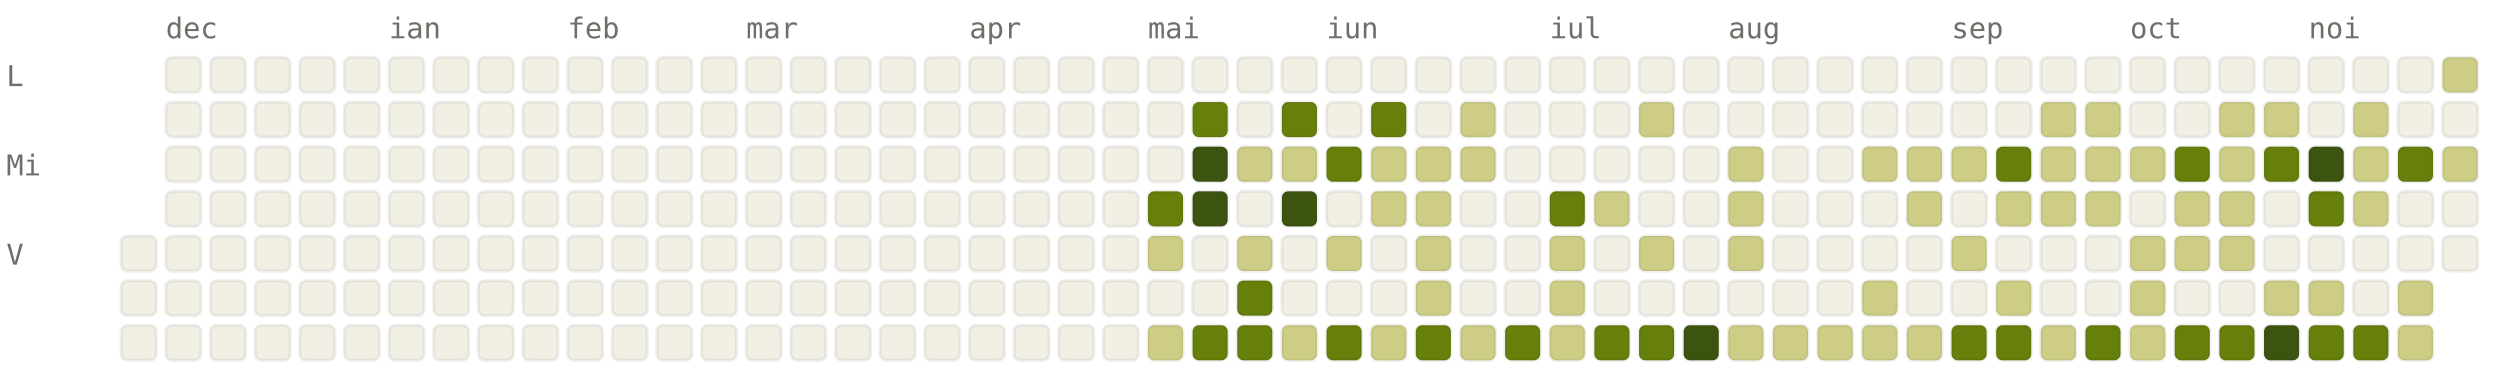
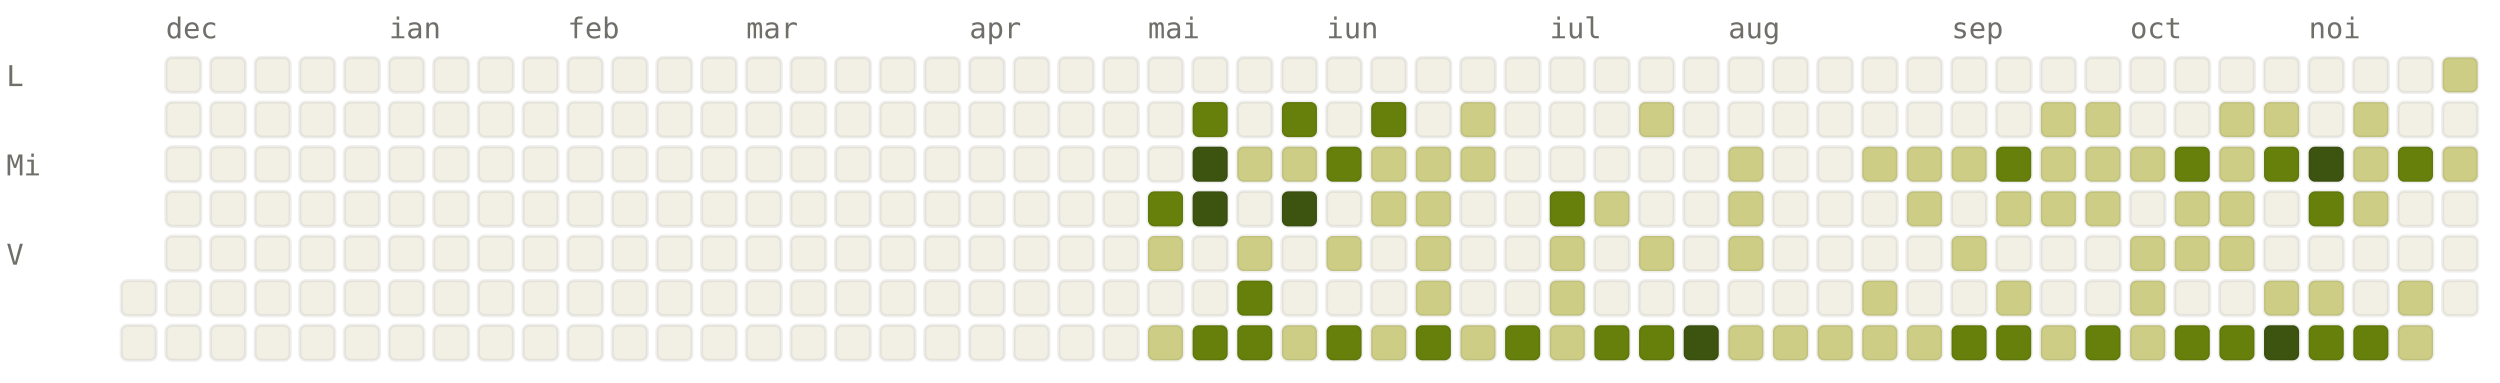
<svg xmlns="http://www.w3.org/2000/svg" viewBox="0 0 784 120" width="784" height="120" font-family="ui-monospace, SFMono-Regular, Menlo, monospace" font-size="9">
  <style>.l0{fill:#F2F0E5;stroke:rgba(0,0,0,0.06)}.l1{fill:#CDCD86;stroke:rgba(0,0,0,0.06)}.l2{fill:#A0AF54;stroke:rgba(0,0,0,0.06)}.l3{fill:#66800B;stroke:rgba(0,0,0,0.06)}.l4{fill:#3D5410;stroke:rgba(0,0,0,0.06)}.lbl{fill:#6F6E69}@media (prefers-color-scheme: dark){.l0{fill:#1C1B1A;stroke:rgba(255,255,255,0.04)}.l1{fill:#2A3D11;stroke:rgba(255,255,255,0.04)}.l2{fill:#4D6B0E;stroke:rgba(255,255,255,0.04)}.l3{fill:#879A39;stroke:rgba(255,255,255,0.04)}.l4{fill:#CDCD86;stroke:rgba(255,255,255,0.04)}.lbl{fill:#878580}}</style>
  <text x="52" y="12" class="lbl">dec</text>
  <text x="122" y="12" class="lbl">ian</text>
  <text x="178" y="12" class="lbl">feb</text>
  <text x="234" y="12" class="lbl">mar</text>
  <text x="304" y="12" class="lbl">apr</text>
  <text x="360" y="12" class="lbl">mai</text>
  <text x="416" y="12" class="lbl">iun</text>
  <text x="486" y="12" class="lbl">iul</text>
  <text x="542" y="12" class="lbl">aug</text>
  <text x="612" y="12" class="lbl">sep</text>
  <text x="668" y="12" class="lbl">oct</text>
  <text x="724" y="12" class="lbl">noi</text>
  <text x="2" y="27" class="lbl">L</text>
  <text x="2" y="55" class="lbl">Mi</text>
  <text x="2" y="83" class="lbl">V</text>
-   <rect x="38" y="74" width="11" height="11" rx="2" ry="2" class="l0" />
  <rect x="38" y="88" width="11" height="11" rx="2" ry="2" class="l0" />
  <rect x="38" y="102" width="11" height="11" rx="2" ry="2" class="l0" />
  <rect x="52" y="18" width="11" height="11" rx="2" ry="2" class="l0" />
  <rect x="52" y="32" width="11" height="11" rx="2" ry="2" class="l0" />
  <rect x="52" y="46" width="11" height="11" rx="2" ry="2" class="l0" />
  <rect x="52" y="60" width="11" height="11" rx="2" ry="2" class="l0" />
  <rect x="52" y="74" width="11" height="11" rx="2" ry="2" class="l0" />
  <rect x="52" y="88" width="11" height="11" rx="2" ry="2" class="l0" />
  <rect x="52" y="102" width="11" height="11" rx="2" ry="2" class="l0" />
  <rect x="66" y="18" width="11" height="11" rx="2" ry="2" class="l0" />
  <rect x="66" y="32" width="11" height="11" rx="2" ry="2" class="l0" />
  <rect x="66" y="46" width="11" height="11" rx="2" ry="2" class="l0" />
  <rect x="66" y="60" width="11" height="11" rx="2" ry="2" class="l0" />
  <rect x="66" y="74" width="11" height="11" rx="2" ry="2" class="l0" />
  <rect x="66" y="88" width="11" height="11" rx="2" ry="2" class="l0" />
  <rect x="66" y="102" width="11" height="11" rx="2" ry="2" class="l0" />
  <rect x="80" y="18" width="11" height="11" rx="2" ry="2" class="l0" />
  <rect x="80" y="32" width="11" height="11" rx="2" ry="2" class="l0" />
  <rect x="80" y="46" width="11" height="11" rx="2" ry="2" class="l0" />
  <rect x="80" y="60" width="11" height="11" rx="2" ry="2" class="l0" />
  <rect x="80" y="74" width="11" height="11" rx="2" ry="2" class="l0" />
  <rect x="80" y="88" width="11" height="11" rx="2" ry="2" class="l0" />
  <rect x="80" y="102" width="11" height="11" rx="2" ry="2" class="l0" />
  <rect x="94" y="18" width="11" height="11" rx="2" ry="2" class="l0" />
  <rect x="94" y="32" width="11" height="11" rx="2" ry="2" class="l0" />
  <rect x="94" y="46" width="11" height="11" rx="2" ry="2" class="l0" />
  <rect x="94" y="60" width="11" height="11" rx="2" ry="2" class="l0" />
  <rect x="94" y="74" width="11" height="11" rx="2" ry="2" class="l0" />
  <rect x="94" y="88" width="11" height="11" rx="2" ry="2" class="l0" />
  <rect x="94" y="102" width="11" height="11" rx="2" ry="2" class="l0" />
  <rect x="108" y="18" width="11" height="11" rx="2" ry="2" class="l0" />
  <rect x="108" y="32" width="11" height="11" rx="2" ry="2" class="l0" />
  <rect x="108" y="46" width="11" height="11" rx="2" ry="2" class="l0" />
  <rect x="108" y="60" width="11" height="11" rx="2" ry="2" class="l0" />
  <rect x="108" y="74" width="11" height="11" rx="2" ry="2" class="l0" />
  <rect x="108" y="88" width="11" height="11" rx="2" ry="2" class="l0" />
  <rect x="108" y="102" width="11" height="11" rx="2" ry="2" class="l0" />
  <rect x="122" y="18" width="11" height="11" rx="2" ry="2" class="l0" />
  <rect x="122" y="32" width="11" height="11" rx="2" ry="2" class="l0" />
  <rect x="122" y="46" width="11" height="11" rx="2" ry="2" class="l0" />
  <rect x="122" y="60" width="11" height="11" rx="2" ry="2" class="l0" />
  <rect x="122" y="74" width="11" height="11" rx="2" ry="2" class="l0" />
  <rect x="122" y="88" width="11" height="11" rx="2" ry="2" class="l0" />
  <rect x="122" y="102" width="11" height="11" rx="2" ry="2" class="l0" />
  <rect x="136" y="18" width="11" height="11" rx="2" ry="2" class="l0" />
  <rect x="136" y="32" width="11" height="11" rx="2" ry="2" class="l0" />
  <rect x="136" y="46" width="11" height="11" rx="2" ry="2" class="l0" />
  <rect x="136" y="60" width="11" height="11" rx="2" ry="2" class="l0" />
  <rect x="136" y="74" width="11" height="11" rx="2" ry="2" class="l0" />
  <rect x="136" y="88" width="11" height="11" rx="2" ry="2" class="l0" />
  <rect x="136" y="102" width="11" height="11" rx="2" ry="2" class="l0" />
  <rect x="150" y="18" width="11" height="11" rx="2" ry="2" class="l0" />
  <rect x="150" y="32" width="11" height="11" rx="2" ry="2" class="l0" />
  <rect x="150" y="46" width="11" height="11" rx="2" ry="2" class="l0" />
  <rect x="150" y="60" width="11" height="11" rx="2" ry="2" class="l0" />
  <rect x="150" y="74" width="11" height="11" rx="2" ry="2" class="l0" />
  <rect x="150" y="88" width="11" height="11" rx="2" ry="2" class="l0" />
  <rect x="150" y="102" width="11" height="11" rx="2" ry="2" class="l0" />
  <rect x="164" y="18" width="11" height="11" rx="2" ry="2" class="l0" />
  <rect x="164" y="32" width="11" height="11" rx="2" ry="2" class="l0" />
  <rect x="164" y="46" width="11" height="11" rx="2" ry="2" class="l0" />
  <rect x="164" y="60" width="11" height="11" rx="2" ry="2" class="l0" />
  <rect x="164" y="74" width="11" height="11" rx="2" ry="2" class="l0" />
  <rect x="164" y="88" width="11" height="11" rx="2" ry="2" class="l0" />
  <rect x="164" y="102" width="11" height="11" rx="2" ry="2" class="l0" />
  <rect x="178" y="18" width="11" height="11" rx="2" ry="2" class="l0" />
  <rect x="178" y="32" width="11" height="11" rx="2" ry="2" class="l0" />
  <rect x="178" y="46" width="11" height="11" rx="2" ry="2" class="l0" />
  <rect x="178" y="60" width="11" height="11" rx="2" ry="2" class="l0" />
  <rect x="178" y="74" width="11" height="11" rx="2" ry="2" class="l0" />
  <rect x="178" y="88" width="11" height="11" rx="2" ry="2" class="l0" />
  <rect x="178" y="102" width="11" height="11" rx="2" ry="2" class="l0" />
  <rect x="192" y="18" width="11" height="11" rx="2" ry="2" class="l0" />
  <rect x="192" y="32" width="11" height="11" rx="2" ry="2" class="l0" />
  <rect x="192" y="46" width="11" height="11" rx="2" ry="2" class="l0" />
  <rect x="192" y="60" width="11" height="11" rx="2" ry="2" class="l0" />
  <rect x="192" y="74" width="11" height="11" rx="2" ry="2" class="l0" />
  <rect x="192" y="88" width="11" height="11" rx="2" ry="2" class="l0" />
  <rect x="192" y="102" width="11" height="11" rx="2" ry="2" class="l0" />
  <rect x="206" y="18" width="11" height="11" rx="2" ry="2" class="l0" />
  <rect x="206" y="32" width="11" height="11" rx="2" ry="2" class="l0" />
  <rect x="206" y="46" width="11" height="11" rx="2" ry="2" class="l0" />
  <rect x="206" y="60" width="11" height="11" rx="2" ry="2" class="l0" />
  <rect x="206" y="74" width="11" height="11" rx="2" ry="2" class="l0" />
  <rect x="206" y="88" width="11" height="11" rx="2" ry="2" class="l0" />
  <rect x="206" y="102" width="11" height="11" rx="2" ry="2" class="l0" />
  <rect x="220" y="18" width="11" height="11" rx="2" ry="2" class="l0" />
  <rect x="220" y="32" width="11" height="11" rx="2" ry="2" class="l0" />
  <rect x="220" y="46" width="11" height="11" rx="2" ry="2" class="l0" />
  <rect x="220" y="60" width="11" height="11" rx="2" ry="2" class="l0" />
  <rect x="220" y="74" width="11" height="11" rx="2" ry="2" class="l0" />
  <rect x="220" y="88" width="11" height="11" rx="2" ry="2" class="l0" />
  <rect x="220" y="102" width="11" height="11" rx="2" ry="2" class="l0" />
  <rect x="234" y="18" width="11" height="11" rx="2" ry="2" class="l0" />
  <rect x="234" y="32" width="11" height="11" rx="2" ry="2" class="l0" />
  <rect x="234" y="46" width="11" height="11" rx="2" ry="2" class="l0" />
  <rect x="234" y="60" width="11" height="11" rx="2" ry="2" class="l0" />
  <rect x="234" y="74" width="11" height="11" rx="2" ry="2" class="l0" />
  <rect x="234" y="88" width="11" height="11" rx="2" ry="2" class="l0" />
  <rect x="234" y="102" width="11" height="11" rx="2" ry="2" class="l0" />
  <rect x="248" y="18" width="11" height="11" rx="2" ry="2" class="l0" />
  <rect x="248" y="32" width="11" height="11" rx="2" ry="2" class="l0" />
  <rect x="248" y="46" width="11" height="11" rx="2" ry="2" class="l0" />
  <rect x="248" y="60" width="11" height="11" rx="2" ry="2" class="l0" />
  <rect x="248" y="74" width="11" height="11" rx="2" ry="2" class="l0" />
  <rect x="248" y="88" width="11" height="11" rx="2" ry="2" class="l0" />
  <rect x="248" y="102" width="11" height="11" rx="2" ry="2" class="l0" />
  <rect x="262" y="18" width="11" height="11" rx="2" ry="2" class="l0" />
  <rect x="262" y="32" width="11" height="11" rx="2" ry="2" class="l0" />
  <rect x="262" y="46" width="11" height="11" rx="2" ry="2" class="l0" />
  <rect x="262" y="60" width="11" height="11" rx="2" ry="2" class="l0" />
  <rect x="262" y="74" width="11" height="11" rx="2" ry="2" class="l0" />
  <rect x="262" y="88" width="11" height="11" rx="2" ry="2" class="l0" />
  <rect x="262" y="102" width="11" height="11" rx="2" ry="2" class="l0" />
  <rect x="276" y="18" width="11" height="11" rx="2" ry="2" class="l0" />
  <rect x="276" y="32" width="11" height="11" rx="2" ry="2" class="l0" />
  <rect x="276" y="46" width="11" height="11" rx="2" ry="2" class="l0" />
  <rect x="276" y="60" width="11" height="11" rx="2" ry="2" class="l0" />
  <rect x="276" y="74" width="11" height="11" rx="2" ry="2" class="l0" />
  <rect x="276" y="88" width="11" height="11" rx="2" ry="2" class="l0" />
  <rect x="276" y="102" width="11" height="11" rx="2" ry="2" class="l0" />
  <rect x="290" y="18" width="11" height="11" rx="2" ry="2" class="l0" />
  <rect x="290" y="32" width="11" height="11" rx="2" ry="2" class="l0" />
  <rect x="290" y="46" width="11" height="11" rx="2" ry="2" class="l0" />
  <rect x="290" y="60" width="11" height="11" rx="2" ry="2" class="l0" />
  <rect x="290" y="74" width="11" height="11" rx="2" ry="2" class="l0" />
  <rect x="290" y="88" width="11" height="11" rx="2" ry="2" class="l0" />
  <rect x="290" y="102" width="11" height="11" rx="2" ry="2" class="l0" />
  <rect x="304" y="18" width="11" height="11" rx="2" ry="2" class="l0" />
  <rect x="304" y="32" width="11" height="11" rx="2" ry="2" class="l0" />
  <rect x="304" y="46" width="11" height="11" rx="2" ry="2" class="l0" />
  <rect x="304" y="60" width="11" height="11" rx="2" ry="2" class="l0" />
  <rect x="304" y="74" width="11" height="11" rx="2" ry="2" class="l0" />
  <rect x="304" y="88" width="11" height="11" rx="2" ry="2" class="l0" />
  <rect x="304" y="102" width="11" height="11" rx="2" ry="2" class="l0" />
  <rect x="318" y="18" width="11" height="11" rx="2" ry="2" class="l0" />
  <rect x="318" y="32" width="11" height="11" rx="2" ry="2" class="l0" />
  <rect x="318" y="46" width="11" height="11" rx="2" ry="2" class="l0" />
  <rect x="318" y="60" width="11" height="11" rx="2" ry="2" class="l0" />
  <rect x="318" y="74" width="11" height="11" rx="2" ry="2" class="l0" />
  <rect x="318" y="88" width="11" height="11" rx="2" ry="2" class="l0" />
  <rect x="318" y="102" width="11" height="11" rx="2" ry="2" class="l0" />
  <rect x="332" y="18" width="11" height="11" rx="2" ry="2" class="l0" />
  <rect x="332" y="32" width="11" height="11" rx="2" ry="2" class="l0" />
  <rect x="332" y="46" width="11" height="11" rx="2" ry="2" class="l0" />
  <rect x="332" y="60" width="11" height="11" rx="2" ry="2" class="l0" />
  <rect x="332" y="74" width="11" height="11" rx="2" ry="2" class="l0" />
  <rect x="332" y="88" width="11" height="11" rx="2" ry="2" class="l0" />
  <rect x="332" y="102" width="11" height="11" rx="2" ry="2" class="l0" />
  <rect x="346" y="18" width="11" height="11" rx="2" ry="2" class="l0" />
  <rect x="346" y="32" width="11" height="11" rx="2" ry="2" class="l0" />
  <rect x="346" y="46" width="11" height="11" rx="2" ry="2" class="l0" />
  <rect x="346" y="60" width="11" height="11" rx="2" ry="2" class="l0" />
  <rect x="346" y="74" width="11" height="11" rx="2" ry="2" class="l0" />
  <rect x="346" y="88" width="11" height="11" rx="2" ry="2" class="l0" />
  <rect x="346" y="102" width="11" height="11" rx="2" ry="2" class="l0" />
  <rect x="360" y="18" width="11" height="11" rx="2" ry="2" class="l0" />
  <rect x="360" y="32" width="11" height="11" rx="2" ry="2" class="l0" />
  <rect x="360" y="46" width="11" height="11" rx="2" ry="2" class="l0" />
  <rect x="360" y="60" width="11" height="11" rx="2" ry="2" class="l3" />
  <rect x="360" y="74" width="11" height="11" rx="2" ry="2" class="l1" />
  <rect x="360" y="88" width="11" height="11" rx="2" ry="2" class="l0" />
  <rect x="360" y="102" width="11" height="11" rx="2" ry="2" class="l1" />
  <rect x="374" y="18" width="11" height="11" rx="2" ry="2" class="l0" />
  <rect x="374" y="32" width="11" height="11" rx="2" ry="2" class="l3" />
  <rect x="374" y="46" width="11" height="11" rx="2" ry="2" class="l4" />
  <rect x="374" y="60" width="11" height="11" rx="2" ry="2" class="l4" />
  <rect x="374" y="74" width="11" height="11" rx="2" ry="2" class="l0" />
  <rect x="374" y="88" width="11" height="11" rx="2" ry="2" class="l0" />
  <rect x="374" y="102" width="11" height="11" rx="2" ry="2" class="l3" />
  <rect x="388" y="18" width="11" height="11" rx="2" ry="2" class="l0" />
  <rect x="388" y="32" width="11" height="11" rx="2" ry="2" class="l0" />
  <rect x="388" y="46" width="11" height="11" rx="2" ry="2" class="l1" />
  <rect x="388" y="60" width="11" height="11" rx="2" ry="2" class="l0" />
  <rect x="388" y="74" width="11" height="11" rx="2" ry="2" class="l1" />
  <rect x="388" y="88" width="11" height="11" rx="2" ry="2" class="l3" />
  <rect x="388" y="102" width="11" height="11" rx="2" ry="2" class="l3" />
  <rect x="402" y="18" width="11" height="11" rx="2" ry="2" class="l0" />
  <rect x="402" y="32" width="11" height="11" rx="2" ry="2" class="l3" />
  <rect x="402" y="46" width="11" height="11" rx="2" ry="2" class="l1" />
  <rect x="402" y="60" width="11" height="11" rx="2" ry="2" class="l4" />
  <rect x="402" y="74" width="11" height="11" rx="2" ry="2" class="l0" />
  <rect x="402" y="88" width="11" height="11" rx="2" ry="2" class="l0" />
  <rect x="402" y="102" width="11" height="11" rx="2" ry="2" class="l1" />
  <rect x="416" y="18" width="11" height="11" rx="2" ry="2" class="l0" />
  <rect x="416" y="32" width="11" height="11" rx="2" ry="2" class="l0" />
  <rect x="416" y="46" width="11" height="11" rx="2" ry="2" class="l3" />
  <rect x="416" y="60" width="11" height="11" rx="2" ry="2" class="l0" />
  <rect x="416" y="74" width="11" height="11" rx="2" ry="2" class="l1" />
  <rect x="416" y="88" width="11" height="11" rx="2" ry="2" class="l0" />
  <rect x="416" y="102" width="11" height="11" rx="2" ry="2" class="l3" />
  <rect x="430" y="18" width="11" height="11" rx="2" ry="2" class="l0" />
  <rect x="430" y="32" width="11" height="11" rx="2" ry="2" class="l3" />
  <rect x="430" y="46" width="11" height="11" rx="2" ry="2" class="l1" />
  <rect x="430" y="60" width="11" height="11" rx="2" ry="2" class="l1" />
  <rect x="430" y="74" width="11" height="11" rx="2" ry="2" class="l0" />
  <rect x="430" y="88" width="11" height="11" rx="2" ry="2" class="l0" />
  <rect x="430" y="102" width="11" height="11" rx="2" ry="2" class="l1" />
  <rect x="444" y="18" width="11" height="11" rx="2" ry="2" class="l0" />
  <rect x="444" y="32" width="11" height="11" rx="2" ry="2" class="l0" />
  <rect x="444" y="46" width="11" height="11" rx="2" ry="2" class="l1" />
  <rect x="444" y="60" width="11" height="11" rx="2" ry="2" class="l1" />
  <rect x="444" y="74" width="11" height="11" rx="2" ry="2" class="l1" />
  <rect x="444" y="88" width="11" height="11" rx="2" ry="2" class="l1" />
  <rect x="444" y="102" width="11" height="11" rx="2" ry="2" class="l3" />
  <rect x="458" y="18" width="11" height="11" rx="2" ry="2" class="l0" />
  <rect x="458" y="32" width="11" height="11" rx="2" ry="2" class="l1" />
  <rect x="458" y="46" width="11" height="11" rx="2" ry="2" class="l1" />
  <rect x="458" y="60" width="11" height="11" rx="2" ry="2" class="l0" />
  <rect x="458" y="74" width="11" height="11" rx="2" ry="2" class="l0" />
  <rect x="458" y="88" width="11" height="11" rx="2" ry="2" class="l0" />
  <rect x="458" y="102" width="11" height="11" rx="2" ry="2" class="l1" />
  <rect x="472" y="18" width="11" height="11" rx="2" ry="2" class="l0" />
  <rect x="472" y="32" width="11" height="11" rx="2" ry="2" class="l0" />
  <rect x="472" y="46" width="11" height="11" rx="2" ry="2" class="l0" />
  <rect x="472" y="60" width="11" height="11" rx="2" ry="2" class="l0" />
  <rect x="472" y="74" width="11" height="11" rx="2" ry="2" class="l0" />
  <rect x="472" y="88" width="11" height="11" rx="2" ry="2" class="l0" />
  <rect x="472" y="102" width="11" height="11" rx="2" ry="2" class="l3" />
  <rect x="486" y="18" width="11" height="11" rx="2" ry="2" class="l0" />
  <rect x="486" y="32" width="11" height="11" rx="2" ry="2" class="l0" />
  <rect x="486" y="46" width="11" height="11" rx="2" ry="2" class="l0" />
  <rect x="486" y="60" width="11" height="11" rx="2" ry="2" class="l3" />
  <rect x="486" y="74" width="11" height="11" rx="2" ry="2" class="l1" />
  <rect x="486" y="88" width="11" height="11" rx="2" ry="2" class="l1" />
  <rect x="486" y="102" width="11" height="11" rx="2" ry="2" class="l1" />
  <rect x="500" y="18" width="11" height="11" rx="2" ry="2" class="l0" />
  <rect x="500" y="32" width="11" height="11" rx="2" ry="2" class="l0" />
  <rect x="500" y="46" width="11" height="11" rx="2" ry="2" class="l0" />
  <rect x="500" y="60" width="11" height="11" rx="2" ry="2" class="l1" />
  <rect x="500" y="74" width="11" height="11" rx="2" ry="2" class="l0" />
  <rect x="500" y="88" width="11" height="11" rx="2" ry="2" class="l0" />
  <rect x="500" y="102" width="11" height="11" rx="2" ry="2" class="l3" />
  <rect x="514" y="18" width="11" height="11" rx="2" ry="2" class="l0" />
  <rect x="514" y="32" width="11" height="11" rx="2" ry="2" class="l1" />
  <rect x="514" y="46" width="11" height="11" rx="2" ry="2" class="l0" />
  <rect x="514" y="60" width="11" height="11" rx="2" ry="2" class="l0" />
  <rect x="514" y="74" width="11" height="11" rx="2" ry="2" class="l1" />
  <rect x="514" y="88" width="11" height="11" rx="2" ry="2" class="l0" />
  <rect x="514" y="102" width="11" height="11" rx="2" ry="2" class="l3" />
  <rect x="528" y="18" width="11" height="11" rx="2" ry="2" class="l0" />
  <rect x="528" y="32" width="11" height="11" rx="2" ry="2" class="l0" />
  <rect x="528" y="46" width="11" height="11" rx="2" ry="2" class="l0" />
  <rect x="528" y="60" width="11" height="11" rx="2" ry="2" class="l0" />
  <rect x="528" y="74" width="11" height="11" rx="2" ry="2" class="l0" />
  <rect x="528" y="88" width="11" height="11" rx="2" ry="2" class="l0" />
  <rect x="528" y="102" width="11" height="11" rx="2" ry="2" class="l4" />
  <rect x="542" y="18" width="11" height="11" rx="2" ry="2" class="l0" />
  <rect x="542" y="32" width="11" height="11" rx="2" ry="2" class="l0" />
  <rect x="542" y="46" width="11" height="11" rx="2" ry="2" class="l1" />
  <rect x="542" y="60" width="11" height="11" rx="2" ry="2" class="l1" />
  <rect x="542" y="74" width="11" height="11" rx="2" ry="2" class="l1" />
  <rect x="542" y="88" width="11" height="11" rx="2" ry="2" class="l0" />
  <rect x="542" y="102" width="11" height="11" rx="2" ry="2" class="l1" />
  <rect x="556" y="18" width="11" height="11" rx="2" ry="2" class="l0" />
  <rect x="556" y="32" width="11" height="11" rx="2" ry="2" class="l0" />
  <rect x="556" y="46" width="11" height="11" rx="2" ry="2" class="l0" />
  <rect x="556" y="60" width="11" height="11" rx="2" ry="2" class="l0" />
  <rect x="556" y="74" width="11" height="11" rx="2" ry="2" class="l0" />
  <rect x="556" y="88" width="11" height="11" rx="2" ry="2" class="l0" />
  <rect x="556" y="102" width="11" height="11" rx="2" ry="2" class="l1" />
  <rect x="570" y="18" width="11" height="11" rx="2" ry="2" class="l0" />
  <rect x="570" y="32" width="11" height="11" rx="2" ry="2" class="l0" />
  <rect x="570" y="46" width="11" height="11" rx="2" ry="2" class="l0" />
  <rect x="570" y="60" width="11" height="11" rx="2" ry="2" class="l0" />
  <rect x="570" y="74" width="11" height="11" rx="2" ry="2" class="l0" />
  <rect x="570" y="88" width="11" height="11" rx="2" ry="2" class="l0" />
  <rect x="570" y="102" width="11" height="11" rx="2" ry="2" class="l1" />
  <rect x="584" y="18" width="11" height="11" rx="2" ry="2" class="l0" />
  <rect x="584" y="32" width="11" height="11" rx="2" ry="2" class="l0" />
  <rect x="584" y="46" width="11" height="11" rx="2" ry="2" class="l1" />
  <rect x="584" y="60" width="11" height="11" rx="2" ry="2" class="l0" />
  <rect x="584" y="74" width="11" height="11" rx="2" ry="2" class="l0" />
  <rect x="584" y="88" width="11" height="11" rx="2" ry="2" class="l1" />
  <rect x="584" y="102" width="11" height="11" rx="2" ry="2" class="l1" />
  <rect x="598" y="18" width="11" height="11" rx="2" ry="2" class="l0" />
  <rect x="598" y="32" width="11" height="11" rx="2" ry="2" class="l0" />
  <rect x="598" y="46" width="11" height="11" rx="2" ry="2" class="l1" />
  <rect x="598" y="60" width="11" height="11" rx="2" ry="2" class="l1" />
  <rect x="598" y="74" width="11" height="11" rx="2" ry="2" class="l0" />
  <rect x="598" y="88" width="11" height="11" rx="2" ry="2" class="l0" />
  <rect x="598" y="102" width="11" height="11" rx="2" ry="2" class="l1" />
  <rect x="612" y="18" width="11" height="11" rx="2" ry="2" class="l0" />
  <rect x="612" y="32" width="11" height="11" rx="2" ry="2" class="l0" />
  <rect x="612" y="46" width="11" height="11" rx="2" ry="2" class="l1" />
  <rect x="612" y="60" width="11" height="11" rx="2" ry="2" class="l0" />
  <rect x="612" y="74" width="11" height="11" rx="2" ry="2" class="l1" />
  <rect x="612" y="88" width="11" height="11" rx="2" ry="2" class="l0" />
  <rect x="612" y="102" width="11" height="11" rx="2" ry="2" class="l3" />
  <rect x="626" y="18" width="11" height="11" rx="2" ry="2" class="l0" />
  <rect x="626" y="32" width="11" height="11" rx="2" ry="2" class="l0" />
  <rect x="626" y="46" width="11" height="11" rx="2" ry="2" class="l3" />
  <rect x="626" y="60" width="11" height="11" rx="2" ry="2" class="l1" />
  <rect x="626" y="74" width="11" height="11" rx="2" ry="2" class="l0" />
  <rect x="626" y="88" width="11" height="11" rx="2" ry="2" class="l1" />
  <rect x="626" y="102" width="11" height="11" rx="2" ry="2" class="l3" />
  <rect x="640" y="18" width="11" height="11" rx="2" ry="2" class="l0" />
  <rect x="640" y="32" width="11" height="11" rx="2" ry="2" class="l1" />
  <rect x="640" y="46" width="11" height="11" rx="2" ry="2" class="l1" />
  <rect x="640" y="60" width="11" height="11" rx="2" ry="2" class="l1" />
  <rect x="640" y="74" width="11" height="11" rx="2" ry="2" class="l0" />
  <rect x="640" y="88" width="11" height="11" rx="2" ry="2" class="l0" />
  <rect x="640" y="102" width="11" height="11" rx="2" ry="2" class="l1" />
  <rect x="654" y="18" width="11" height="11" rx="2" ry="2" class="l0" />
  <rect x="654" y="32" width="11" height="11" rx="2" ry="2" class="l1" />
  <rect x="654" y="46" width="11" height="11" rx="2" ry="2" class="l1" />
  <rect x="654" y="60" width="11" height="11" rx="2" ry="2" class="l1" />
  <rect x="654" y="74" width="11" height="11" rx="2" ry="2" class="l0" />
  <rect x="654" y="88" width="11" height="11" rx="2" ry="2" class="l0" />
  <rect x="654" y="102" width="11" height="11" rx="2" ry="2" class="l3" />
  <rect x="668" y="18" width="11" height="11" rx="2" ry="2" class="l0" />
  <rect x="668" y="32" width="11" height="11" rx="2" ry="2" class="l0" />
  <rect x="668" y="46" width="11" height="11" rx="2" ry="2" class="l1" />
  <rect x="668" y="60" width="11" height="11" rx="2" ry="2" class="l0" />
  <rect x="668" y="74" width="11" height="11" rx="2" ry="2" class="l1" />
  <rect x="668" y="88" width="11" height="11" rx="2" ry="2" class="l1" />
  <rect x="668" y="102" width="11" height="11" rx="2" ry="2" class="l1" />
  <rect x="682" y="18" width="11" height="11" rx="2" ry="2" class="l0" />
  <rect x="682" y="32" width="11" height="11" rx="2" ry="2" class="l0" />
  <rect x="682" y="46" width="11" height="11" rx="2" ry="2" class="l3" />
  <rect x="682" y="60" width="11" height="11" rx="2" ry="2" class="l1" />
  <rect x="682" y="74" width="11" height="11" rx="2" ry="2" class="l1" />
  <rect x="682" y="88" width="11" height="11" rx="2" ry="2" class="l0" />
  <rect x="682" y="102" width="11" height="11" rx="2" ry="2" class="l3" />
  <rect x="696" y="18" width="11" height="11" rx="2" ry="2" class="l0" />
  <rect x="696" y="32" width="11" height="11" rx="2" ry="2" class="l1" />
  <rect x="696" y="46" width="11" height="11" rx="2" ry="2" class="l1" />
  <rect x="696" y="60" width="11" height="11" rx="2" ry="2" class="l1" />
  <rect x="696" y="74" width="11" height="11" rx="2" ry="2" class="l1" />
  <rect x="696" y="88" width="11" height="11" rx="2" ry="2" class="l0" />
  <rect x="696" y="102" width="11" height="11" rx="2" ry="2" class="l3" />
  <rect x="710" y="18" width="11" height="11" rx="2" ry="2" class="l0" />
  <rect x="710" y="32" width="11" height="11" rx="2" ry="2" class="l1" />
  <rect x="710" y="46" width="11" height="11" rx="2" ry="2" class="l3" />
  <rect x="710" y="60" width="11" height="11" rx="2" ry="2" class="l0" />
  <rect x="710" y="74" width="11" height="11" rx="2" ry="2" class="l0" />
  <rect x="710" y="88" width="11" height="11" rx="2" ry="2" class="l1" />
  <rect x="710" y="102" width="11" height="11" rx="2" ry="2" class="l4" />
  <rect x="724" y="18" width="11" height="11" rx="2" ry="2" class="l0" />
  <rect x="724" y="32" width="11" height="11" rx="2" ry="2" class="l0" />
  <rect x="724" y="46" width="11" height="11" rx="2" ry="2" class="l4" />
  <rect x="724" y="60" width="11" height="11" rx="2" ry="2" class="l3" />
  <rect x="724" y="74" width="11" height="11" rx="2" ry="2" class="l0" />
  <rect x="724" y="88" width="11" height="11" rx="2" ry="2" class="l1" />
  <rect x="724" y="102" width="11" height="11" rx="2" ry="2" class="l3" />
  <rect x="738" y="18" width="11" height="11" rx="2" ry="2" class="l0" />
  <rect x="738" y="32" width="11" height="11" rx="2" ry="2" class="l1" />
  <rect x="738" y="46" width="11" height="11" rx="2" ry="2" class="l1" />
  <rect x="738" y="60" width="11" height="11" rx="2" ry="2" class="l1" />
  <rect x="738" y="74" width="11" height="11" rx="2" ry="2" class="l0" />
  <rect x="738" y="88" width="11" height="11" rx="2" ry="2" class="l0" />
  <rect x="738" y="102" width="11" height="11" rx="2" ry="2" class="l3" />
  <rect x="752" y="18" width="11" height="11" rx="2" ry="2" class="l0" />
  <rect x="752" y="32" width="11" height="11" rx="2" ry="2" class="l0" />
  <rect x="752" y="46" width="11" height="11" rx="2" ry="2" class="l3" />
  <rect x="752" y="60" width="11" height="11" rx="2" ry="2" class="l0" />
  <rect x="752" y="74" width="11" height="11" rx="2" ry="2" class="l0" />
  <rect x="752" y="88" width="11" height="11" rx="2" ry="2" class="l1" />
  <rect x="752" y="102" width="11" height="11" rx="2" ry="2" class="l1" />
  <rect x="766" y="18" width="11" height="11" rx="2" ry="2" class="l1" />
  <rect x="766" y="32" width="11" height="11" rx="2" ry="2" class="l0" />
  <rect x="766" y="46" width="11" height="11" rx="2" ry="2" class="l1" />
  <rect x="766" y="60" width="11" height="11" rx="2" ry="2" class="l0" />
  <rect x="766" y="74" width="11" height="11" rx="2" ry="2" class="l0" />
+   <rect x="766" y="88" width="11" height="11" rx="2" ry="2" class="l0" />
</svg>
